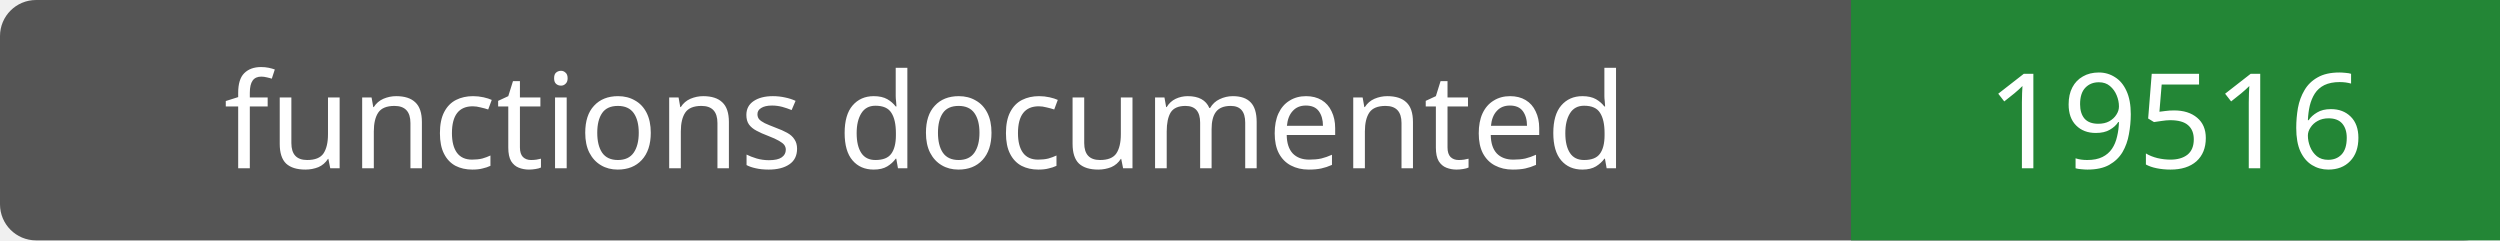
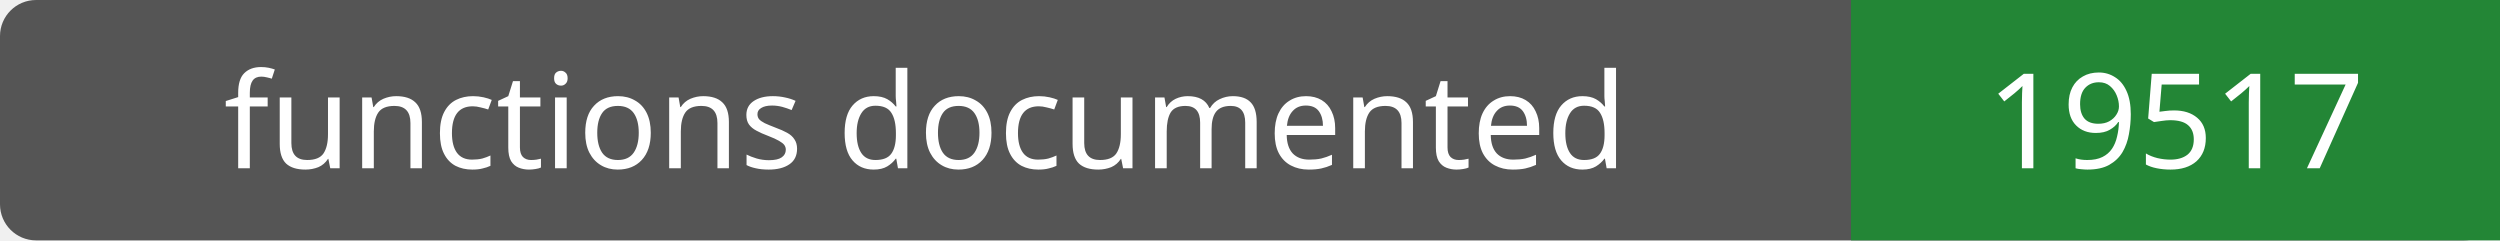
- <svg xmlns="http://www.w3.org/2000/svg" width="208" height="20" role="img" aria-label="functions documented: 19516">
+ <svg xmlns="http://www.w3.org/2000/svg" width="208" height="20" role="img" aria-label="functions documented: 19517">
  <rect width="208" height="20" rx="3" fill="#555" />
  <path fill="#238636" d="M154 0h54v20H154z" />
  <g fill="#fff" text-anchor="middle" font-family="Verdana,sans-serif" font-size="11">
    <text x="77.0" y="14">functions documented</text>
-     <text x="181.0" y="14">19516</text>
+     <text x="181.0" y="14">19517</text>
  </g>
</svg>
